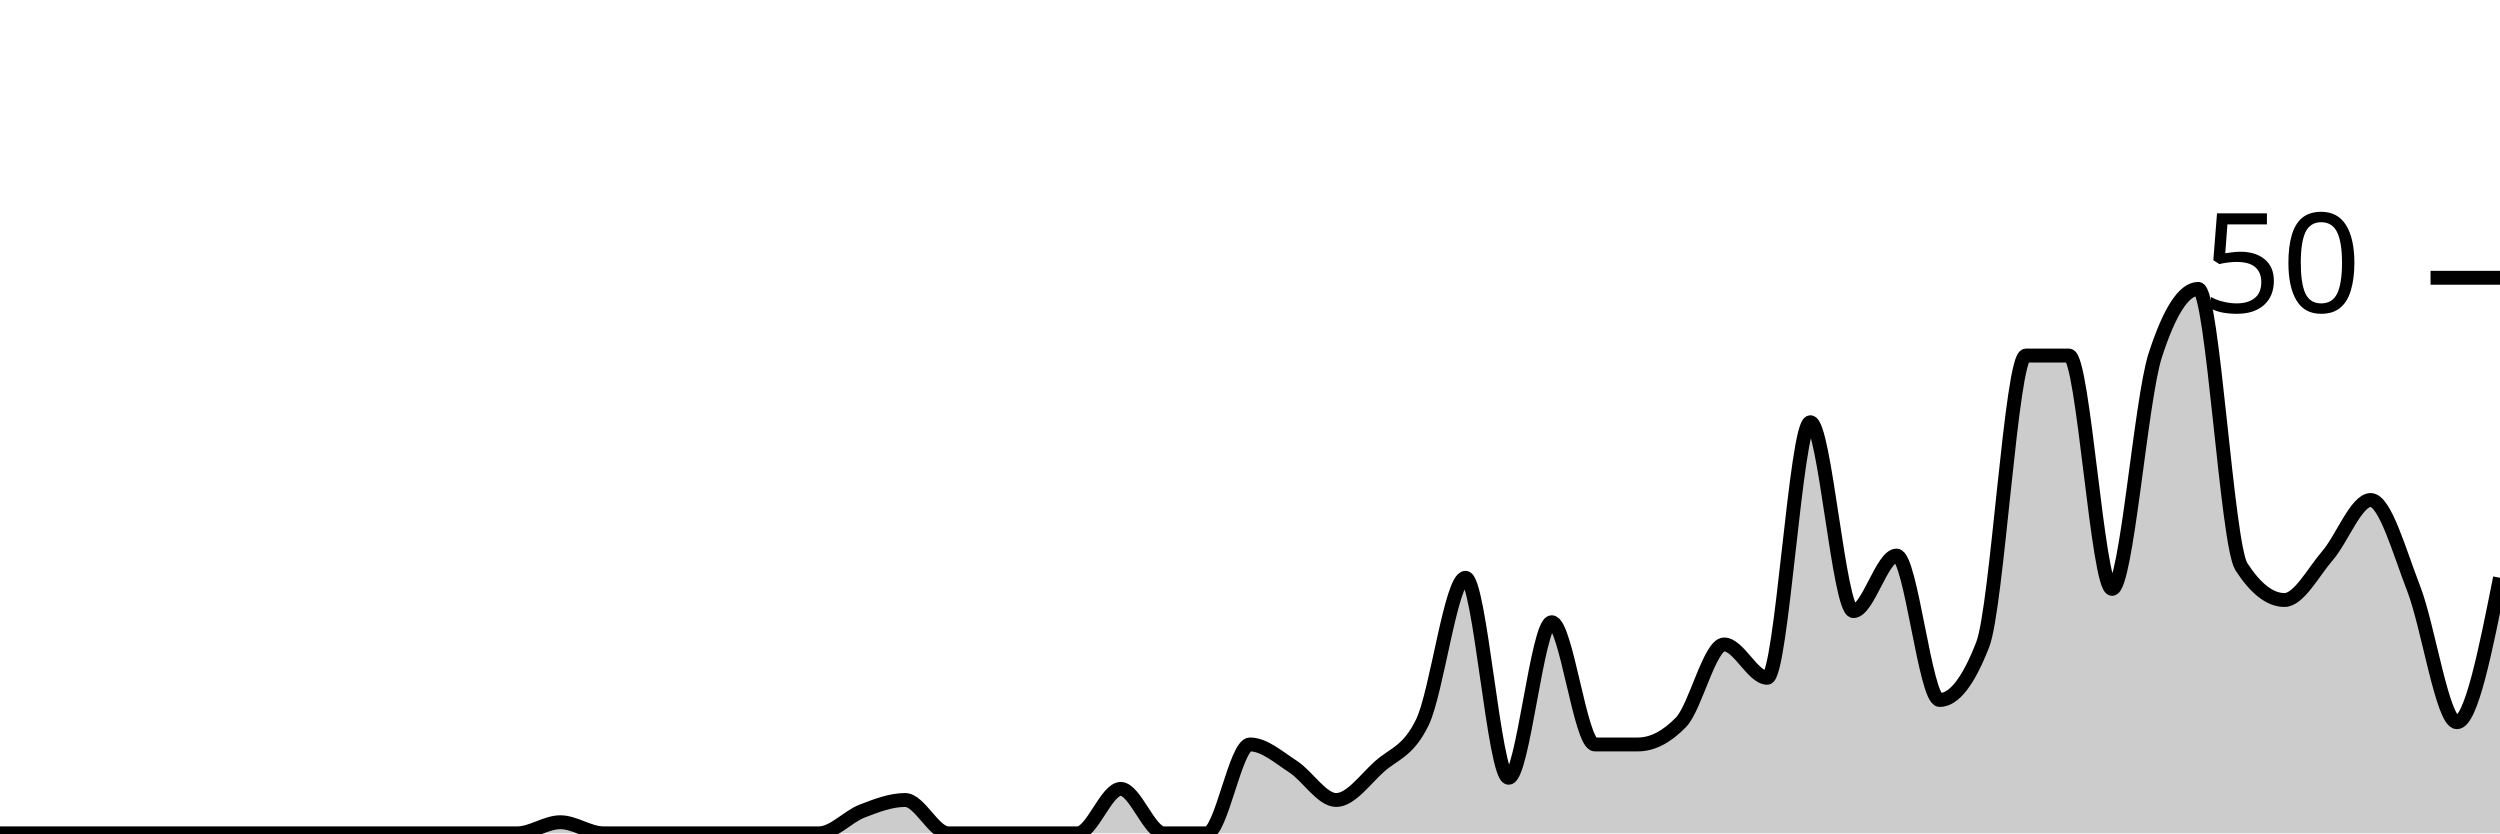
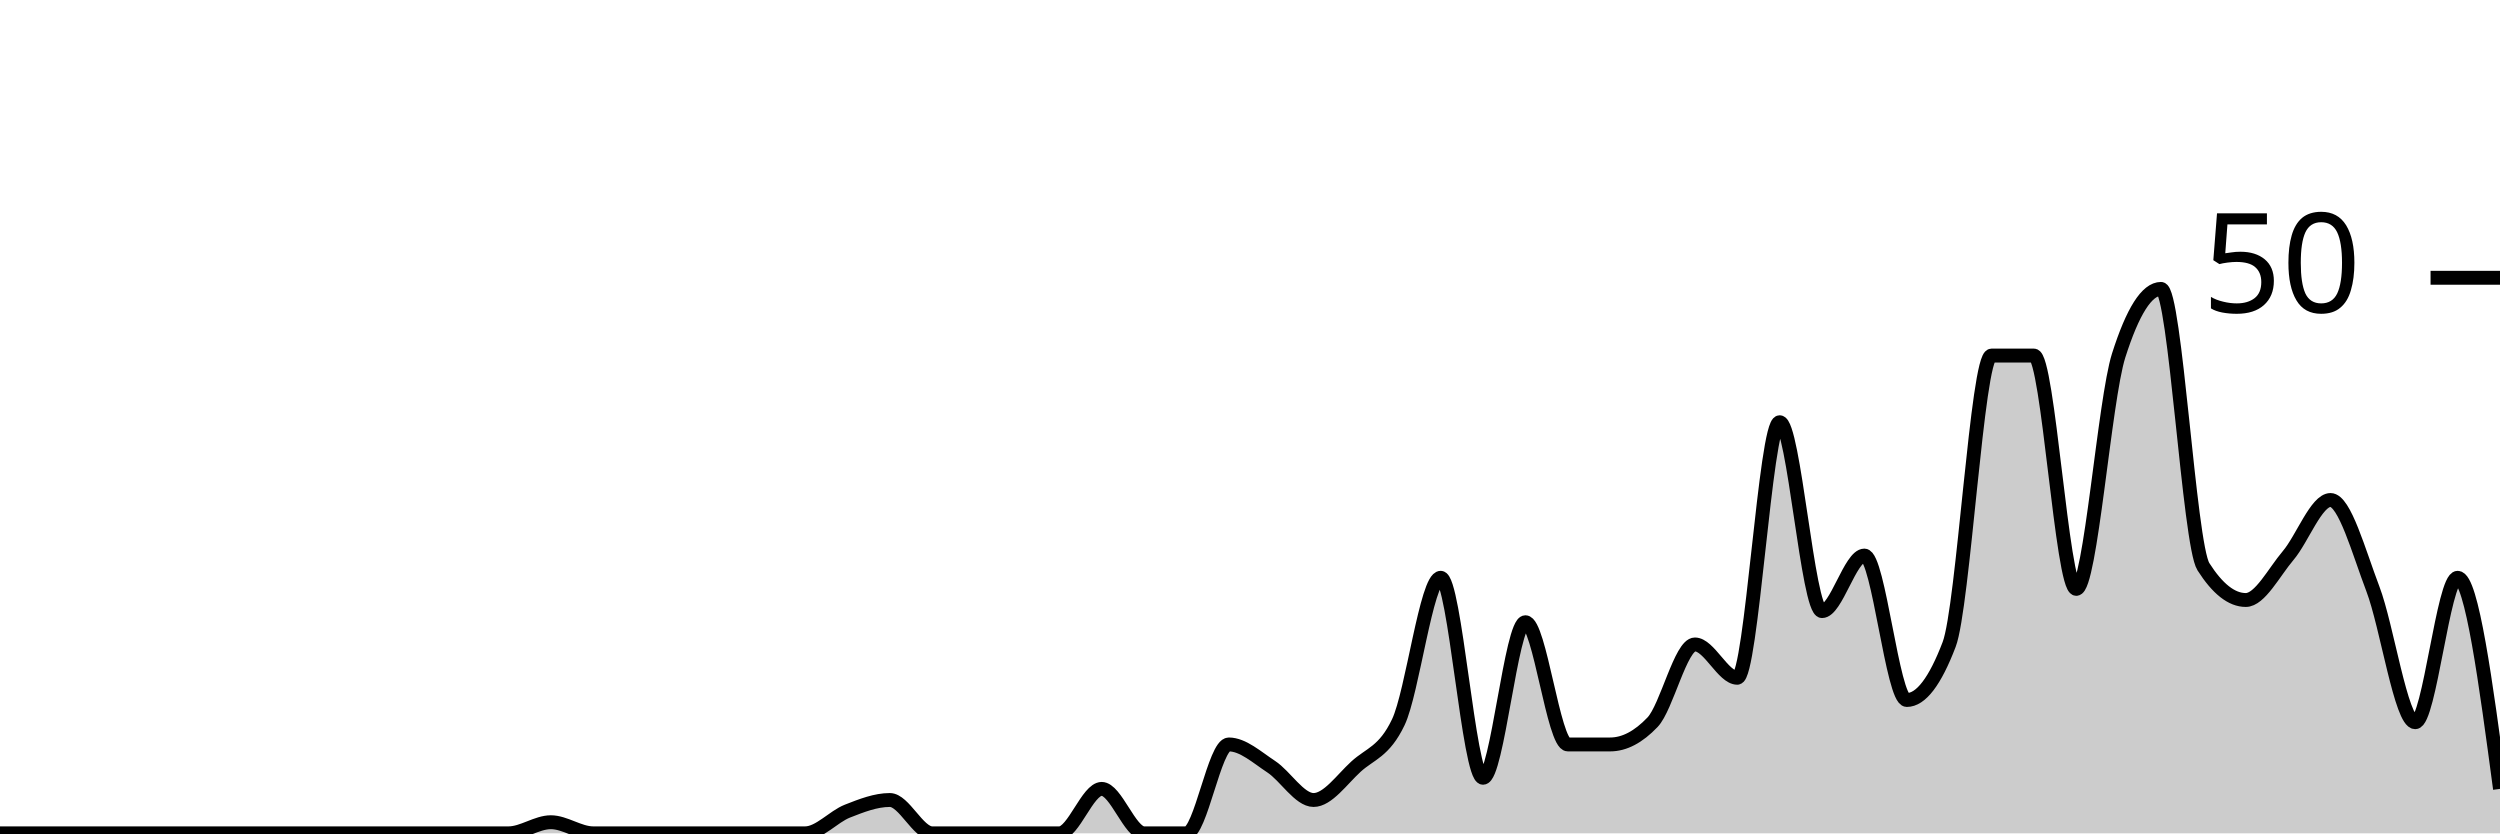
<svg xmlns="http://www.w3.org/2000/svg" viewBox="0 0 180 60">
  <g transform="translate(0,20)">
-     <path class="area" fill="rgba(0, 0, 0, 0.2)" d="M0,40C1.034,40,2.069,40,3.103,40C4.138,40,5.172,40,6.207,40C7.241,40,8.276,40,9.31,40C10.345,40,11.379,40,12.414,40C13.448,40,14.483,40,15.517,40C16.552,40,17.586,40,18.621,40C19.655,40,20.69,40,21.724,40C22.759,40,23.793,40,24.828,40C25.862,40,26.897,40,27.931,40C28.966,40,30,40,31.034,40C32.069,40,33.103,40,34.138,40C35.172,40,36.207,40,37.241,40C38.276,40,39.31,39.2,40.345,39.2C41.379,39.2,42.414,40,43.448,40C44.483,40,45.517,40,46.552,40C47.586,40,48.621,40,49.655,40C50.69,40,51.724,40,52.759,40C53.793,40,54.828,40,55.862,40C56.897,40,57.931,40,58.966,40C60,40,61.034,38.8,62.069,38.4C63.103,38,64.138,37.6,65.172,37.6C66.207,37.6,67.241,40,68.276,40C69.31,40,70.345,40,71.379,40C72.414,40,73.448,40,74.483,40C75.517,40,76.552,40,77.586,40C78.621,40,79.655,36.8,80.69,36.8C81.724,36.8,82.759,40,83.793,40C84.828,40,85.862,40,86.897,40C87.931,40,88.966,33.6,90,33.6C91.034,33.6,92.069,34.533,93.103,35.2C94.138,35.867,95.172,37.6,96.207,37.6C97.241,37.6,98.276,36.133,99.31,35.2C100.345,34.267,101.379,34.133,102.414,32C103.448,29.867,104.483,21.6,105.517,21.6C106.552,21.6,107.586,36,108.621,36C109.655,36,110.69,24.8,111.724,24.8C112.759,24.8,113.793,33.6,114.828,33.6C115.862,33.6,116.897,33.6,117.931,33.6C118.966,33.6,120,33.067,121.034,32C122.069,30.933,123.103,26.4,124.138,26.4C125.172,26.4,126.207,28.8,127.241,28.8C128.276,28.8,129.31,10.4,130.345,10.4C131.379,10.4,132.414,24,133.448,24C134.483,24,135.517,20,136.552,20C137.586,20,138.621,30.4,139.655,30.4C140.69,30.4,141.724,29.067,142.759,26.4C143.793,23.733,144.828,5.6,145.862,5.6C146.897,5.6,147.931,5.6,148.966,5.6C150,5.6,151.034,22.4,152.069,22.4C153.103,22.4,154.138,8.8,155.172,5.6C156.207,2.4,157.241,0.8,158.276,0.8C159.31,0.8,160.345,19.2,161.379,20.8C162.414,22.4,163.448,23.2,164.483,23.2C165.517,23.2,166.552,21.2,167.586,20C168.621,18.8,169.655,16,170.69,16C171.724,16,172.759,19.733,173.793,22.4C174.828,25.067,175.862,32,176.897,32C177.931,32,178.966,26.8,180,21.6L180,40C178.966,40,177.931,40,176.897,40C175.862,40,174.828,40,173.793,40C172.759,40,171.724,40,170.69,40C169.655,40,168.621,40,167.586,40C166.552,40,165.517,40,164.483,40C163.448,40,162.414,40,161.379,40C160.345,40,159.31,40,158.276,40C157.241,40,156.207,40,155.172,40C154.138,40,153.103,40,152.069,40C151.034,40,150,40,148.966,40C147.931,40,146.897,40,145.862,40C144.828,40,143.793,40,142.759,40C141.724,40,140.69,40,139.655,40C138.621,40,137.586,40,136.552,40C135.517,40,134.483,40,133.448,40C132.414,40,131.379,40,130.345,40C129.31,40,128.276,40,127.241,40C126.207,40,125.172,40,124.138,40C123.103,40,122.069,40,121.034,40C120,40,118.966,40,117.931,40C116.897,40,115.862,40,114.828,40C113.793,40,112.759,40,111.724,40C110.69,40,109.655,40,108.621,40C107.586,40,106.552,40,105.517,40C104.483,40,103.448,40,102.414,40C101.379,40,100.345,40,99.31,40C98.276,40,97.241,40,96.207,40C95.172,40,94.138,40,93.103,40C92.069,40,91.034,40,90,40C88.966,40,87.931,40,86.897,40C85.862,40,84.828,40,83.793,40C82.759,40,81.724,40,80.69,40C79.655,40,78.621,40,77.586,40C76.552,40,75.517,40,74.483,40C73.448,40,72.414,40,71.379,40C70.345,40,69.31,40,68.276,40C67.241,40,66.207,40,65.172,40C64.138,40,63.103,40,62.069,40C61.034,40,60,40,58.966,40C57.931,40,56.897,40,55.862,40C54.828,40,53.793,40,52.759,40C51.724,40,50.69,40,49.655,40C48.621,40,47.586,40,46.552,40C45.517,40,44.483,40,43.448,40C42.414,40,41.379,40,40.345,40C39.31,40,38.276,40,37.241,40C36.207,40,35.172,40,34.138,40C33.103,40,32.069,40,31.034,40C30,40,28.966,40,27.931,40C26.897,40,25.862,40,24.828,40C23.793,40,22.759,40,21.724,40C20.69,40,19.655,40,18.621,40C17.586,40,16.552,40,15.517,40C14.483,40,13.448,40,12.414,40C11.379,40,10.345,40,9.31,40C8.276,40,7.241,40,6.207,40C5.172,40,4.138,40,3.103,40C2.069,40,1.034,40,0,40Z" />
-     <path class="line" stroke="black" fill="none" d="M0,40C1.034,40,2.069,40,3.103,40C4.138,40,5.172,40,6.207,40C7.241,40,8.276,40,9.31,40C10.345,40,11.379,40,12.414,40C13.448,40,14.483,40,15.517,40C16.552,40,17.586,40,18.621,40C19.655,40,20.69,40,21.724,40C22.759,40,23.793,40,24.828,40C25.862,40,26.897,40,27.931,40C28.966,40,30,40,31.034,40C32.069,40,33.103,40,34.138,40C35.172,40,36.207,40,37.241,40C38.276,40,39.31,39.2,40.345,39.2C41.379,39.2,42.414,40,43.448,40C44.483,40,45.517,40,46.552,40C47.586,40,48.621,40,49.655,40C50.69,40,51.724,40,52.759,40C53.793,40,54.828,40,55.862,40C56.897,40,57.931,40,58.966,40C60,40,61.034,38.8,62.069,38.4C63.103,38,64.138,37.6,65.172,37.6C66.207,37.6,67.241,40,68.276,40C69.31,40,70.345,40,71.379,40C72.414,40,73.448,40,74.483,40C75.517,40,76.552,40,77.586,40C78.621,40,79.655,36.8,80.69,36.8C81.724,36.8,82.759,40,83.793,40C84.828,40,85.862,40,86.897,40C87.931,40,88.966,33.6,90,33.6C91.034,33.6,92.069,34.533,93.103,35.2C94.138,35.867,95.172,37.6,96.207,37.6C97.241,37.6,98.276,36.133,99.31,35.2C100.345,34.267,101.379,34.133,102.414,32C103.448,29.867,104.483,21.6,105.517,21.6C106.552,21.6,107.586,36,108.621,36C109.655,36,110.69,24.8,111.724,24.8C112.759,24.8,113.793,33.6,114.828,33.6C115.862,33.6,116.897,33.6,117.931,33.6C118.966,33.6,120,33.067,121.034,32C122.069,30.933,123.103,26.4,124.138,26.4C125.172,26.4,126.207,28.8,127.241,28.8C128.276,28.8,129.31,10.4,130.345,10.4C131.379,10.4,132.414,24,133.448,24C134.483,24,135.517,20,136.552,20C137.586,20,138.621,30.4,139.655,30.4C140.69,30.4,141.724,29.067,142.759,26.4C143.793,23.733,144.828,5.6,145.862,5.6C146.897,5.6,147.931,5.6,148.966,5.6C150,5.6,151.034,22.4,152.069,22.4C153.103,22.4,154.138,8.8,155.172,5.6C156.207,2.4,157.241,0.8,158.276,0.8C159.31,0.8,160.345,19.2,161.379,20.8C162.414,22.4,163.448,23.2,164.483,23.2C165.517,23.2,166.552,21.2,167.586,20C168.621,18.8,169.655,16,170.69,16C171.724,16,172.759,19.733,173.793,22.4C174.828,25.067,175.862,32,176.897,32C177.931,32,178.966,26.8,180,21.6" />
+     <path class="area" fill="rgba(0, 0, 0, 0.2)" d="M0,40C1.017,40,2.034,40,3.051,40C4.068,40,5.085,40,6.102,40C7.119,40,8.136,40,9.153,40C10.169,40,11.186,40,12.203,40C13.22,40,14.237,40,15.254,40C16.271,40,17.288,40,18.305,40C19.322,40,20.339,40,21.356,40C22.373,40,23.39,40,24.407,40C25.424,40,26.441,40,27.458,40C28.475,40,29.492,40,30.508,40C31.525,40,32.542,40,33.559,40C34.576,40,35.593,40,36.61,40C37.627,40,38.644,39.2,39.661,39.2C40.678,39.2,41.695,40,42.712,40C43.729,40,44.746,40,45.763,40C46.78,40,47.797,40,48.814,40C49.831,40,50.847,40,51.864,40C52.881,40,53.898,40,54.915,40C55.932,40,56.949,40,57.966,40C58.983,40,60,38.8,61.017,38.4C62.034,38,63.051,37.6,64.068,37.6C65.085,37.6,66.102,40,67.119,40C68.136,40,69.153,40,70.169,40C71.186,40,72.203,40,73.22,40C74.237,40,75.254,40,76.271,40C77.288,40,78.305,36.8,79.322,36.8C80.339,36.8,81.356,40,82.373,40C83.39,40,84.407,40,85.424,40C86.441,40,87.458,33.6,88.475,33.6C89.492,33.6,90.508,34.533,91.525,35.2C92.542,35.867,93.559,37.6,94.576,37.6C95.593,37.6,96.61,36.133,97.627,35.2C98.644,34.267,99.661,34.133,100.678,32C101.695,29.867,102.712,21.6,103.729,21.6C104.746,21.6,105.763,36,106.78,36C107.797,36,108.814,24.8,109.831,24.8C110.847,24.8,111.864,33.6,112.881,33.6C113.898,33.6,114.915,33.6,115.932,33.6C116.949,33.6,117.966,33.067,118.983,32C120,30.933,121.017,26.4,122.034,26.4C123.051,26.4,124.068,28.8,125.085,28.8C126.102,28.8,127.119,10.4,128.136,10.4C129.153,10.4,130.169,24,131.186,24C132.203,24,133.22,20,134.237,20C135.254,20,136.271,30.4,137.288,30.4C138.305,30.4,139.322,29.067,140.339,26.4C141.356,23.733,142.373,5.6,143.39,5.6C144.407,5.6,145.424,5.6,146.441,5.6C147.458,5.6,148.475,22.4,149.492,22.4C150.508,22.4,151.525,8.8,152.542,5.6C153.559,2.4,154.576,0.8,155.593,0.8C156.61,0.8,157.627,19.2,158.644,20.8C159.661,22.4,160.678,23.2,161.695,23.2C162.712,23.2,163.729,21.2,164.746,20C165.763,18.8,166.78,16,167.797,16C168.814,16,169.831,19.733,170.847,22.4C171.864,25.067,172.881,32,173.898,32C174.915,32,175.932,21.6,176.949,21.6C177.966,21.6,178.983,29.2,180,36.8L180,40C178.983,40,177.966,40,176.949,40C175.932,40,174.915,40,173.898,40C172.881,40,171.864,40,170.847,40C169.831,40,168.814,40,167.797,40C166.78,40,165.763,40,164.746,40C163.729,40,162.712,40,161.695,40C160.678,40,159.661,40,158.644,40C157.627,40,156.61,40,155.593,40C154.576,40,153.559,40,152.542,40C151.525,40,150.508,40,149.492,40C148.475,40,147.458,40,146.441,40C145.424,40,144.407,40,143.39,40C142.373,40,141.356,40,140.339,40C139.322,40,138.305,40,137.288,40C136.271,40,135.254,40,134.237,40C133.22,40,132.203,40,131.186,40C130.169,40,129.153,40,128.136,40C127.119,40,126.102,40,125.085,40C124.068,40,123.051,40,122.034,40C121.017,40,120,40,118.983,40C117.966,40,116.949,40,115.932,40C114.915,40,113.898,40,112.881,40C111.864,40,110.847,40,109.831,40C108.814,40,107.797,40,106.78,40C105.763,40,104.746,40,103.729,40C102.712,40,101.695,40,100.678,40C99.661,40,98.644,40,97.627,40C96.61,40,95.593,40,94.576,40C93.559,40,92.542,40,91.525,40C90.508,40,89.492,40,88.475,40C87.458,40,86.441,40,85.424,40C84.407,40,83.39,40,82.373,40C81.356,40,80.339,40,79.322,40C78.305,40,77.288,40,76.271,40C75.254,40,74.237,40,73.22,40C72.203,40,71.186,40,70.169,40C69.153,40,68.136,40,67.119,40C66.102,40,65.085,40,64.068,40C63.051,40,62.034,40,61.017,40C60,40,58.983,40,57.966,40C56.949,40,55.932,40,54.915,40C53.898,40,52.881,40,51.864,40C50.847,40,49.831,40,48.814,40C47.797,40,46.78,40,45.763,40C44.746,40,43.729,40,42.712,40C41.695,40,40.678,40,39.661,40C38.644,40,37.627,40,36.61,40C35.593,40,34.576,40,33.559,40C32.542,40,31.525,40,30.508,40C29.492,40,28.475,40,27.458,40C26.441,40,25.424,40,24.407,40C23.39,40,22.373,40,21.356,40C20.339,40,19.322,40,18.305,40C17.288,40,16.271,40,15.254,40C14.237,40,13.22,40,12.203,40C11.186,40,10.169,40,9.153,40C8.136,40,7.119,40,6.102,40C5.085,40,4.068,40,3.051,40C2.034,40,1.017,40,0,40Z" />
+     <path class="line" stroke="black" fill="none" d="M0,40C1.017,40,2.034,40,3.051,40C4.068,40,5.085,40,6.102,40C7.119,40,8.136,40,9.153,40C10.169,40,11.186,40,12.203,40C13.22,40,14.237,40,15.254,40C16.271,40,17.288,40,18.305,40C19.322,40,20.339,40,21.356,40C22.373,40,23.39,40,24.407,40C25.424,40,26.441,40,27.458,40C28.475,40,29.492,40,30.508,40C31.525,40,32.542,40,33.559,40C34.576,40,35.593,40,36.61,40C37.627,40,38.644,39.2,39.661,39.2C40.678,39.2,41.695,40,42.712,40C43.729,40,44.746,40,45.763,40C46.78,40,47.797,40,48.814,40C49.831,40,50.847,40,51.864,40C52.881,40,53.898,40,54.915,40C55.932,40,56.949,40,57.966,40C58.983,40,60,38.8,61.017,38.4C62.034,38,63.051,37.6,64.068,37.6C65.085,37.6,66.102,40,67.119,40C68.136,40,69.153,40,70.169,40C71.186,40,72.203,40,73.22,40C74.237,40,75.254,40,76.271,40C77.288,40,78.305,36.8,79.322,36.8C80.339,36.8,81.356,40,82.373,40C83.39,40,84.407,40,85.424,40C86.441,40,87.458,33.6,88.475,33.6C89.492,33.6,90.508,34.533,91.525,35.2C92.542,35.867,93.559,37.6,94.576,37.6C95.593,37.6,96.61,36.133,97.627,35.2C98.644,34.267,99.661,34.133,100.678,32C101.695,29.867,102.712,21.6,103.729,21.6C104.746,21.6,105.763,36,106.78,36C107.797,36,108.814,24.8,109.831,24.8C110.847,24.8,111.864,33.6,112.881,33.6C113.898,33.6,114.915,33.6,115.932,33.6C116.949,33.6,117.966,33.067,118.983,32C120,30.933,121.017,26.4,122.034,26.4C123.051,26.4,124.068,28.8,125.085,28.8C126.102,28.8,127.119,10.4,128.136,10.4C129.153,10.4,130.169,24,131.186,24C132.203,24,133.22,20,134.237,20C135.254,20,136.271,30.4,137.288,30.4C138.305,30.4,139.322,29.067,140.339,26.4C141.356,23.733,142.373,5.6,143.39,5.6C144.407,5.6,145.424,5.6,146.441,5.6C147.458,5.6,148.475,22.4,149.492,22.4C150.508,22.4,151.525,8.8,152.542,5.6C153.559,2.4,154.576,0.8,155.593,0.8C156.61,0.8,157.627,19.2,158.644,20.8C159.661,22.4,160.678,23.2,161.695,23.2C162.712,23.2,163.729,21.2,164.746,20C165.763,18.8,166.78,16,167.797,16C168.814,16,169.831,19.733,170.847,22.4C171.864,25.067,172.881,32,173.898,32C174.915,32,175.932,21.6,176.949,21.6C177.966,21.6,178.983,29.2,180,36.8" />
    <path class="axis-ceiling" stroke-width="1" stroke="black" fill="none" d="M175,0L180,0" />
    <text class="axis-ceiling-label" font-family="sans-serif" text-anchor="end" font-size="10px" x="170" y="2.5">50</text>
  </g>
</svg>
